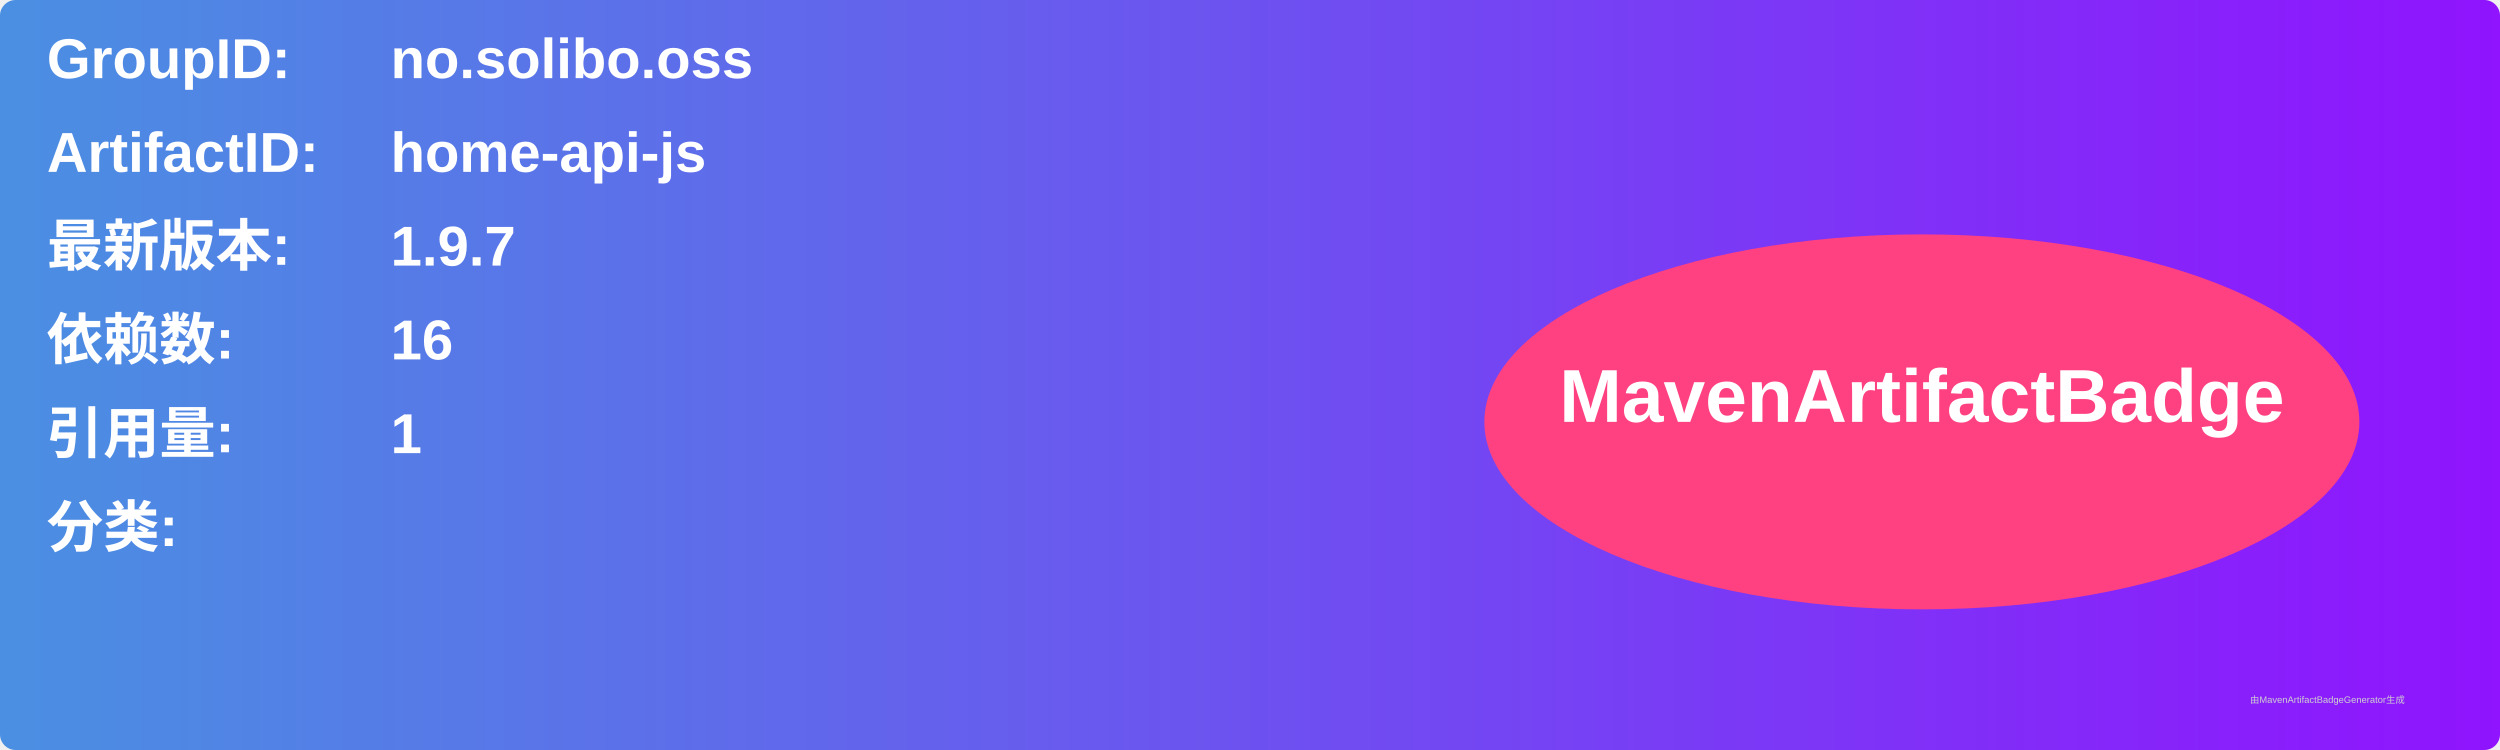
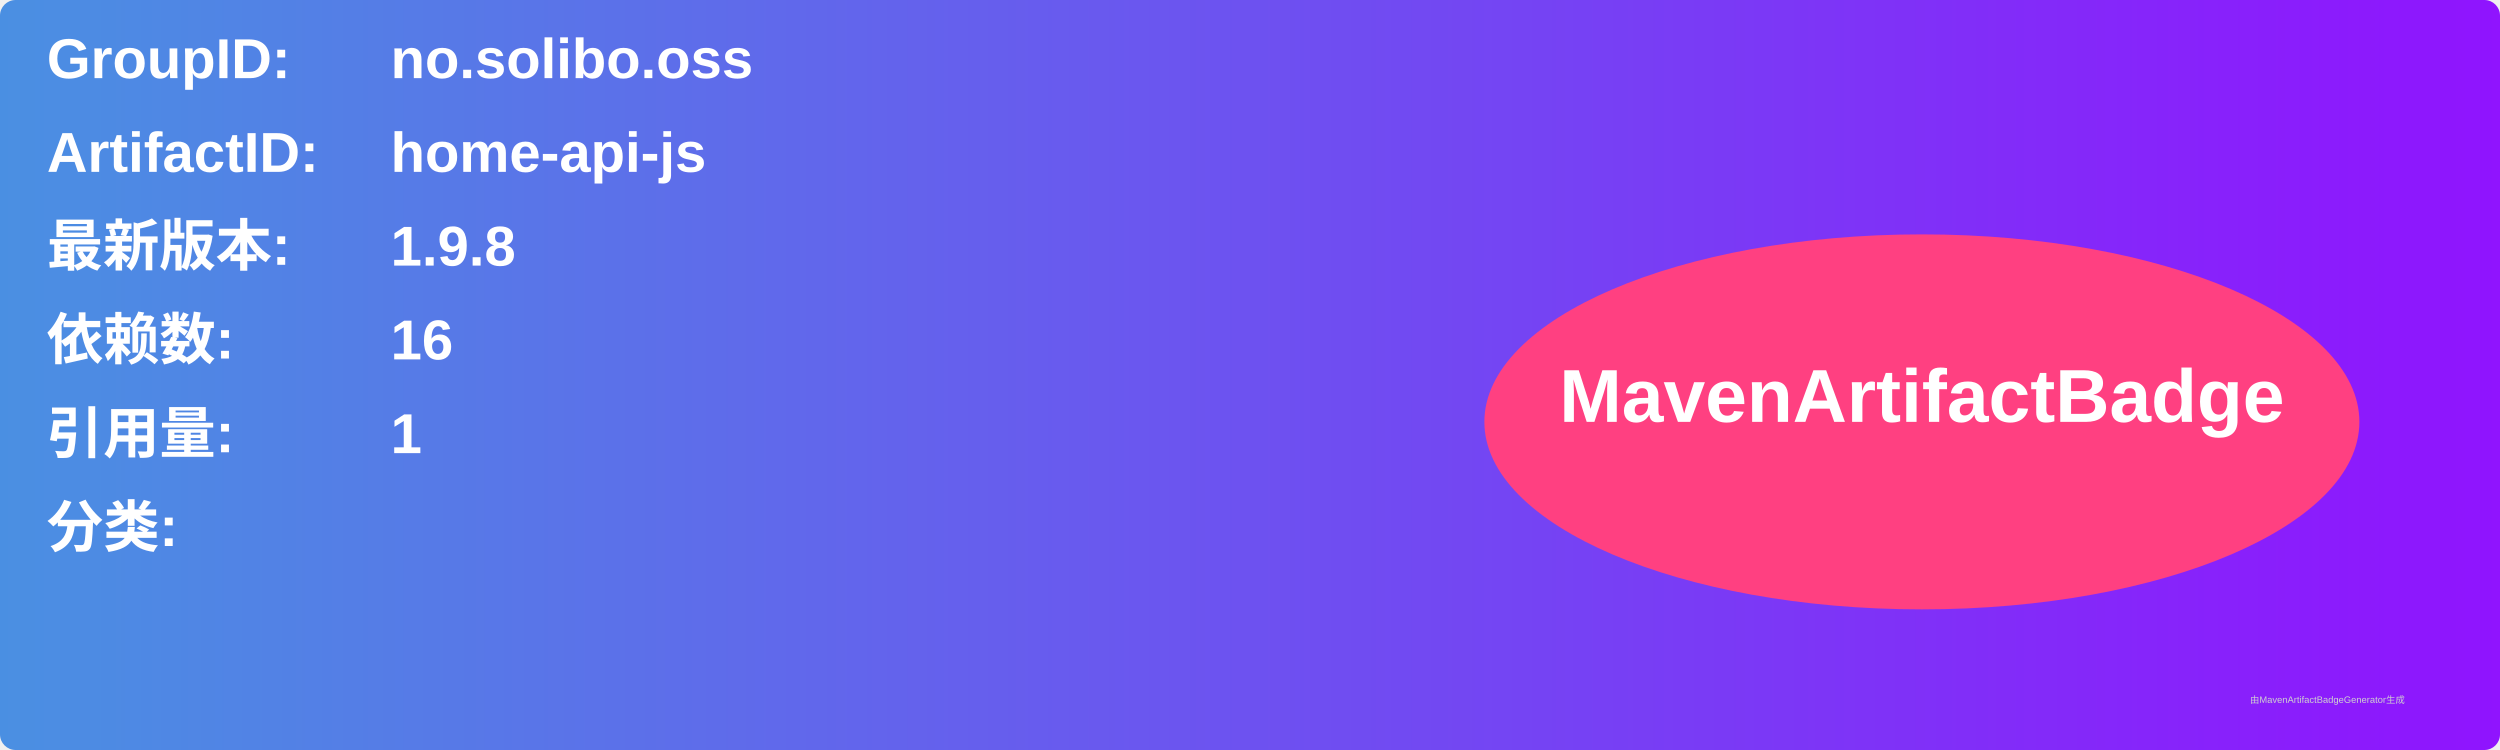
<svg xmlns="http://www.w3.org/2000/svg" width="800" height="240" viewBox="0 0 800 240">
  <linearGradient id="grad" x1="0%" y1="0%" x2="100%" y2="0%">
    <stop offset="0%" stop-color="#4a90e2" />
    <stop offset="100%" stop-color="#9013fe" />
  </linearGradient>
  <rect width="100%" height="100%" rx="5" ry="5" fill="url(#grad)" />
  <g transform="translate(15, 15)">
    <text x="0" y="10" font-family="Arial" font-size="18" fill="white" font-weight="bold" width="260">GroupID:</text>
    <text x="110" y="10" font-family="Arial" font-size="18" fill="white" font-weight="bold" width="460">no.solibo.oss</text>
    <text x="0" y="40" font-family="Arial" font-size="18" fill="white" font-weight="bold" width="260">ArtifactID:</text>
    <text x="110" y="40" font-family="Arial" font-size="18" fill="white" font-weight="bold" width="460">home-api-js</text>
    <text x="0" y="70" font-family="Arial" font-size="18" fill="white" font-weight="bold">最新版本:</text>
    <text x="110" y="70" font-family="Arial" font-size="18" fill="white" font-weight="bold">
-       <tspan font-weight="bold">1.9.7</tspan>
+       <tspan font-weight="bold">1.9.8</tspan>
    </text>
    <text x="0" y="100" font-family="Arial" font-size="18" fill="white" font-weight="bold">依赖数: </text>
    <text x="110" y="100" font-family="Arial" font-size="18" fill="white">
      <tspan font-weight="bold">16</tspan>
    </text>
    <text x="0" y="130" font-family="Arial" font-size="18" fill="white" font-weight="bold">引用量: </text>
    <text x="110" y="130" font-family="Arial" font-size="18" fill="white">
      <tspan font-weight="bold">1</tspan>
    </text>
    <text x="0" y="160" font-family="Arial" font-size="18" fill="white" font-weight="bold">分类:</text>
    <text x="10" y="190" font-family="Arial" font-size="10" fill="white">
      <tspan font-weight="bold" />
    </text>
    <ellipse cx="600" cy="120" rx="140" ry="60" fill="#ff4081" />
    <text x="600" y="120" text-anchor="middle" font-family="Arial" font-size="24" fill="white" font-weight="bold">MavenArtifactBadge</text>
  </g>
  <text x="720" y="225" font-family="Arial" font-size="3" fill="#d0d0d0">由MavenArtifactBadgeGenerator生成</text>
</svg>
